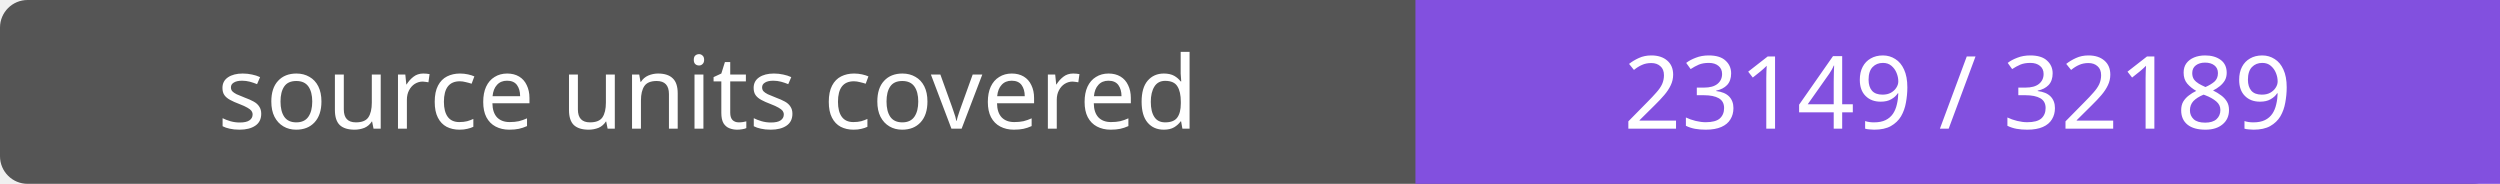
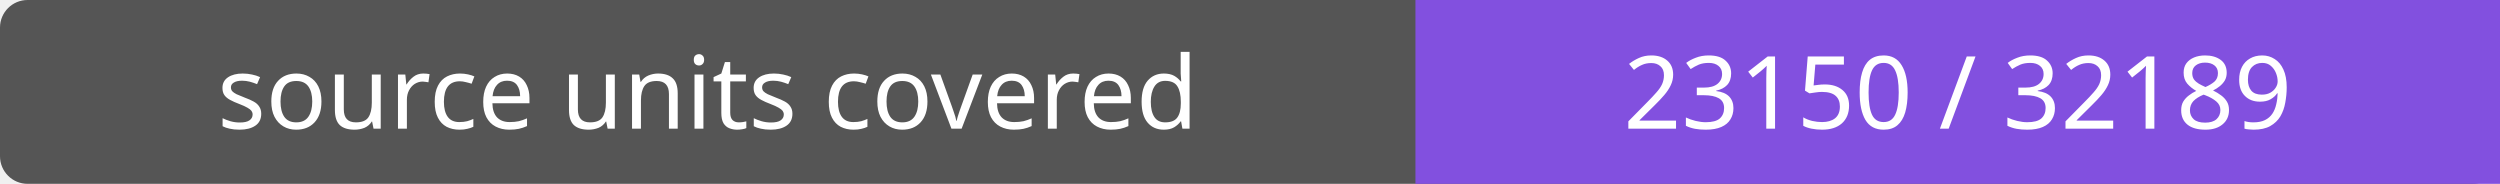
- <svg xmlns="http://www.w3.org/2000/svg" width="272" height="20" role="img" aria-label="source units covered: 23149 / 32189">
+ <svg xmlns="http://www.w3.org/2000/svg" width="272" height="20" role="img" aria-label="source units covered: 23150 / 32189">
  <rect width="272" height="20" rx="3" fill="#555" />
  <path fill="#8250df" d="M154 0h118v20H154z" />
  <g fill="#fff" text-anchor="middle" font-family="Verdana,sans-serif" font-size="11">
    <text x="77.0" y="14">source units covered</text>
-     <text x="213.0" y="14">23149 / 32189</text>
+     <text x="213.0" y="14">23150 / 32189</text>
  </g>
</svg>
